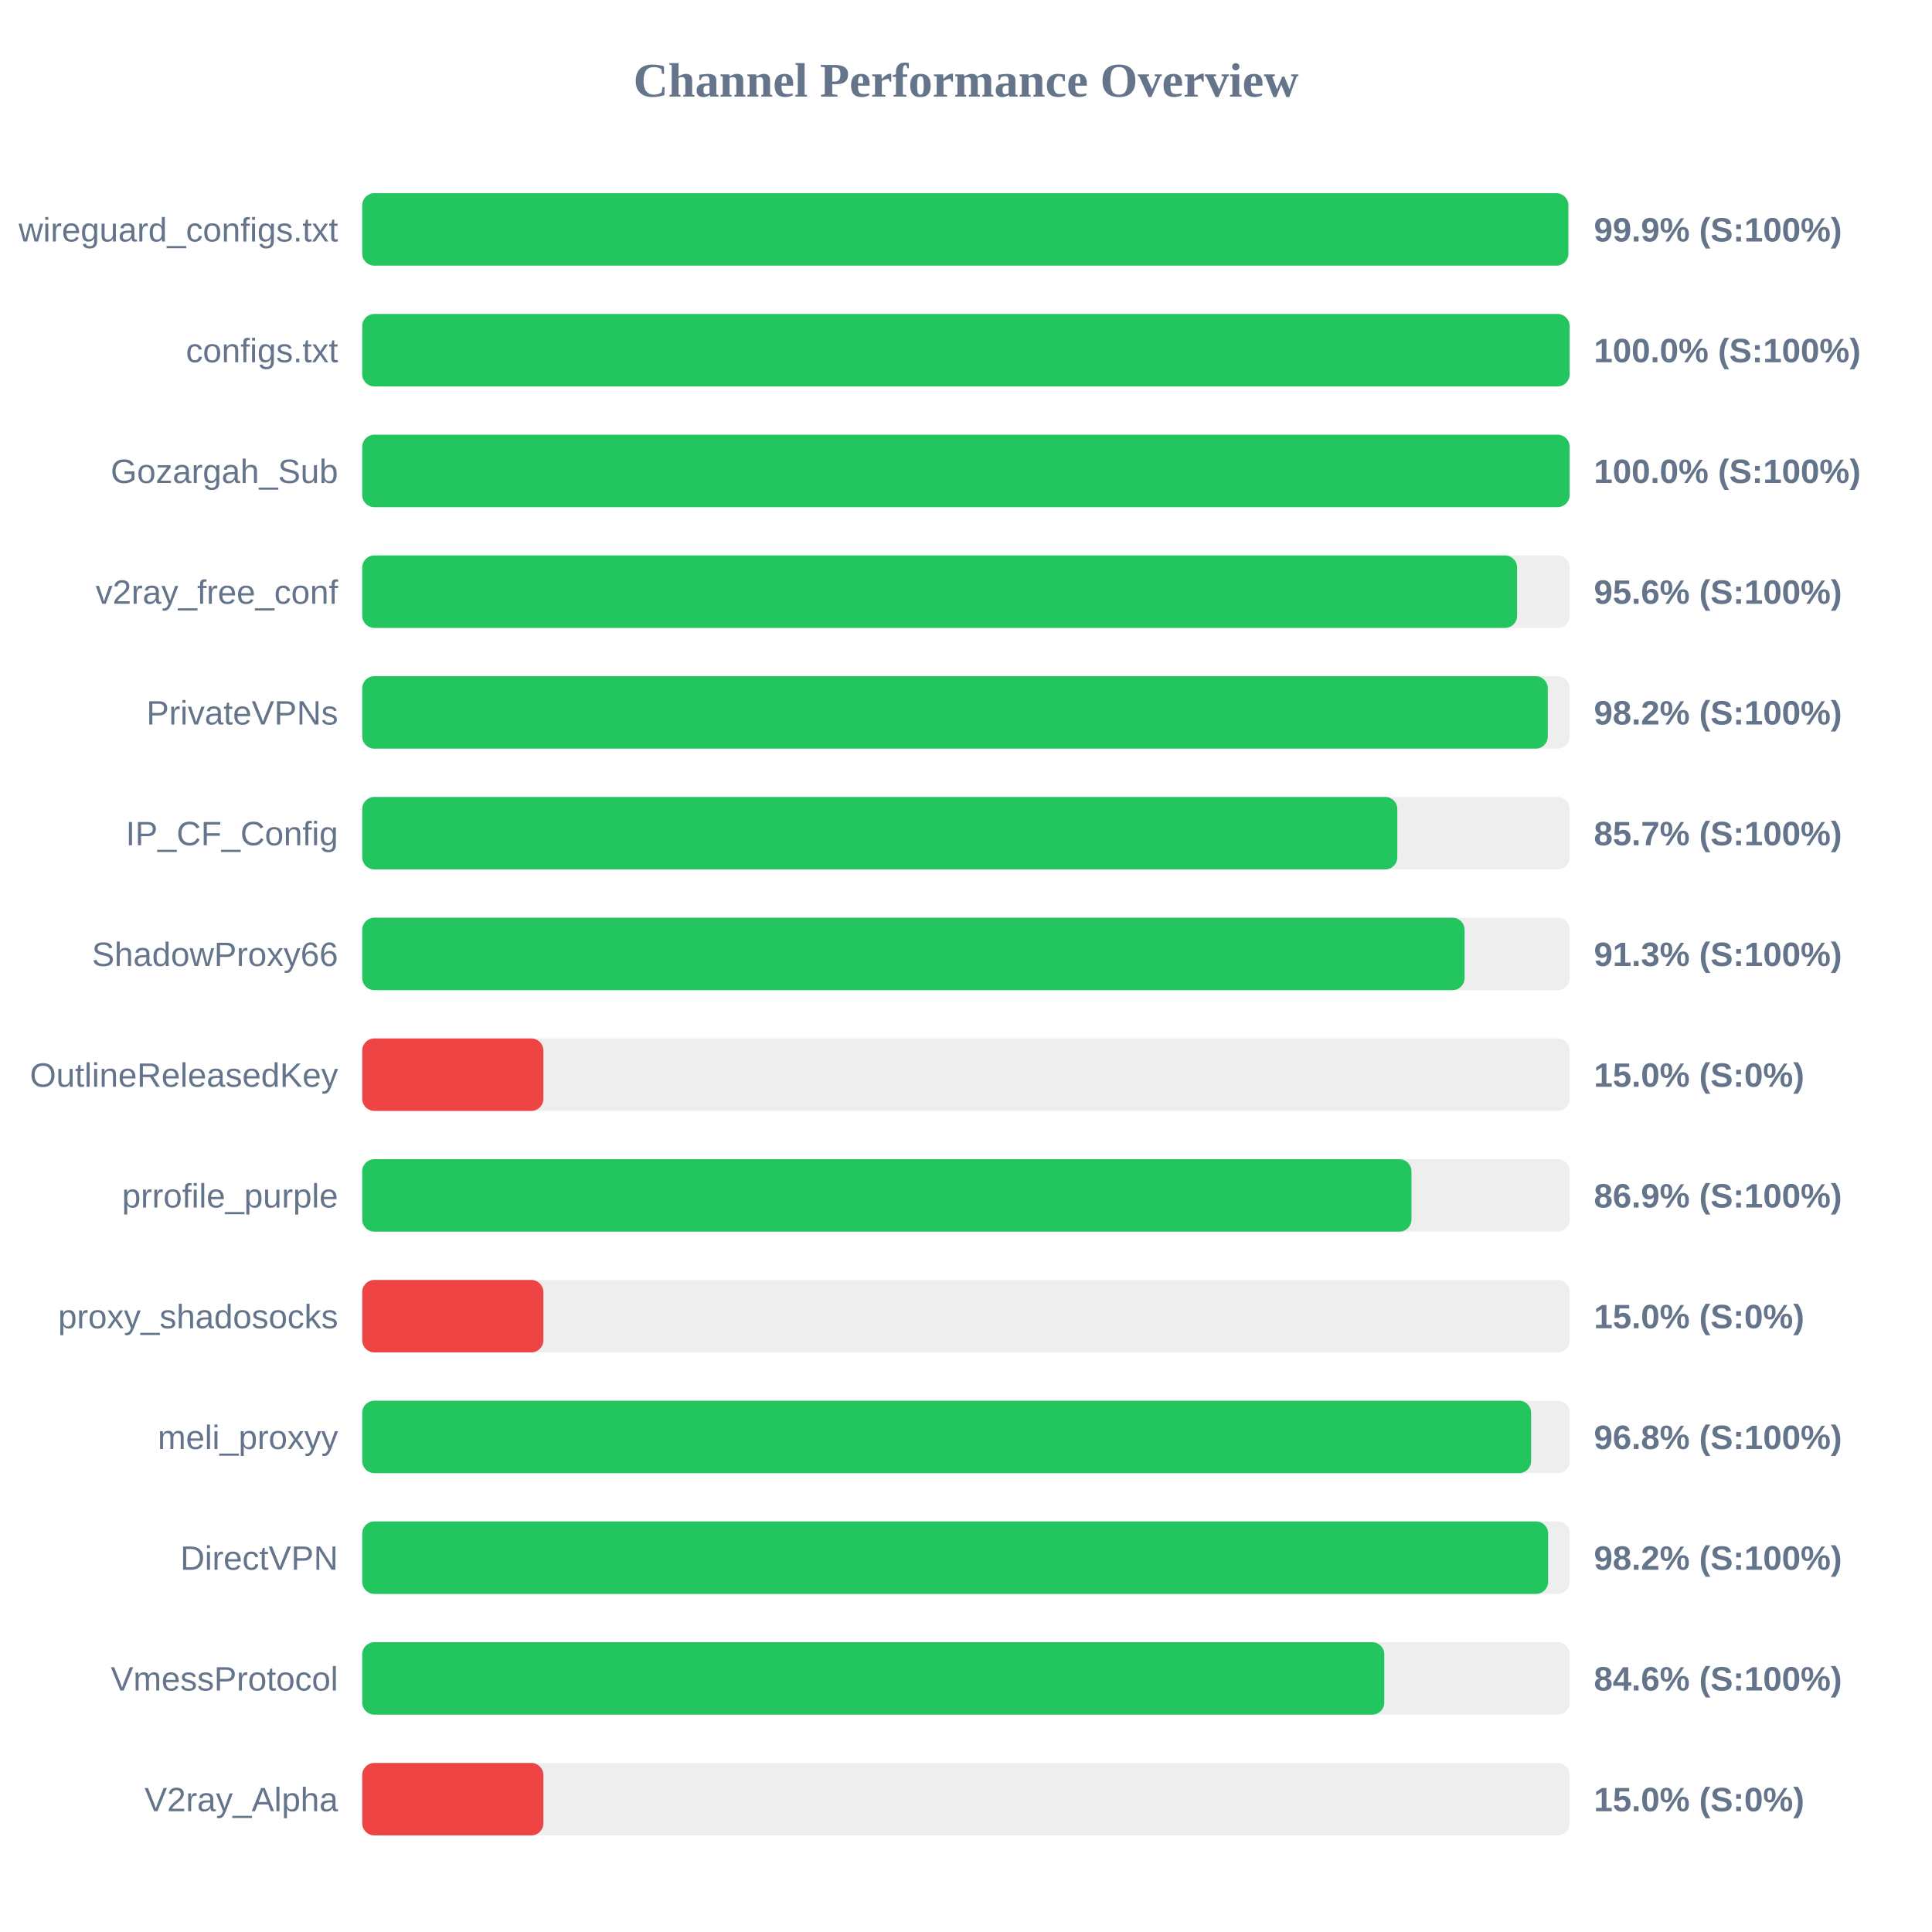
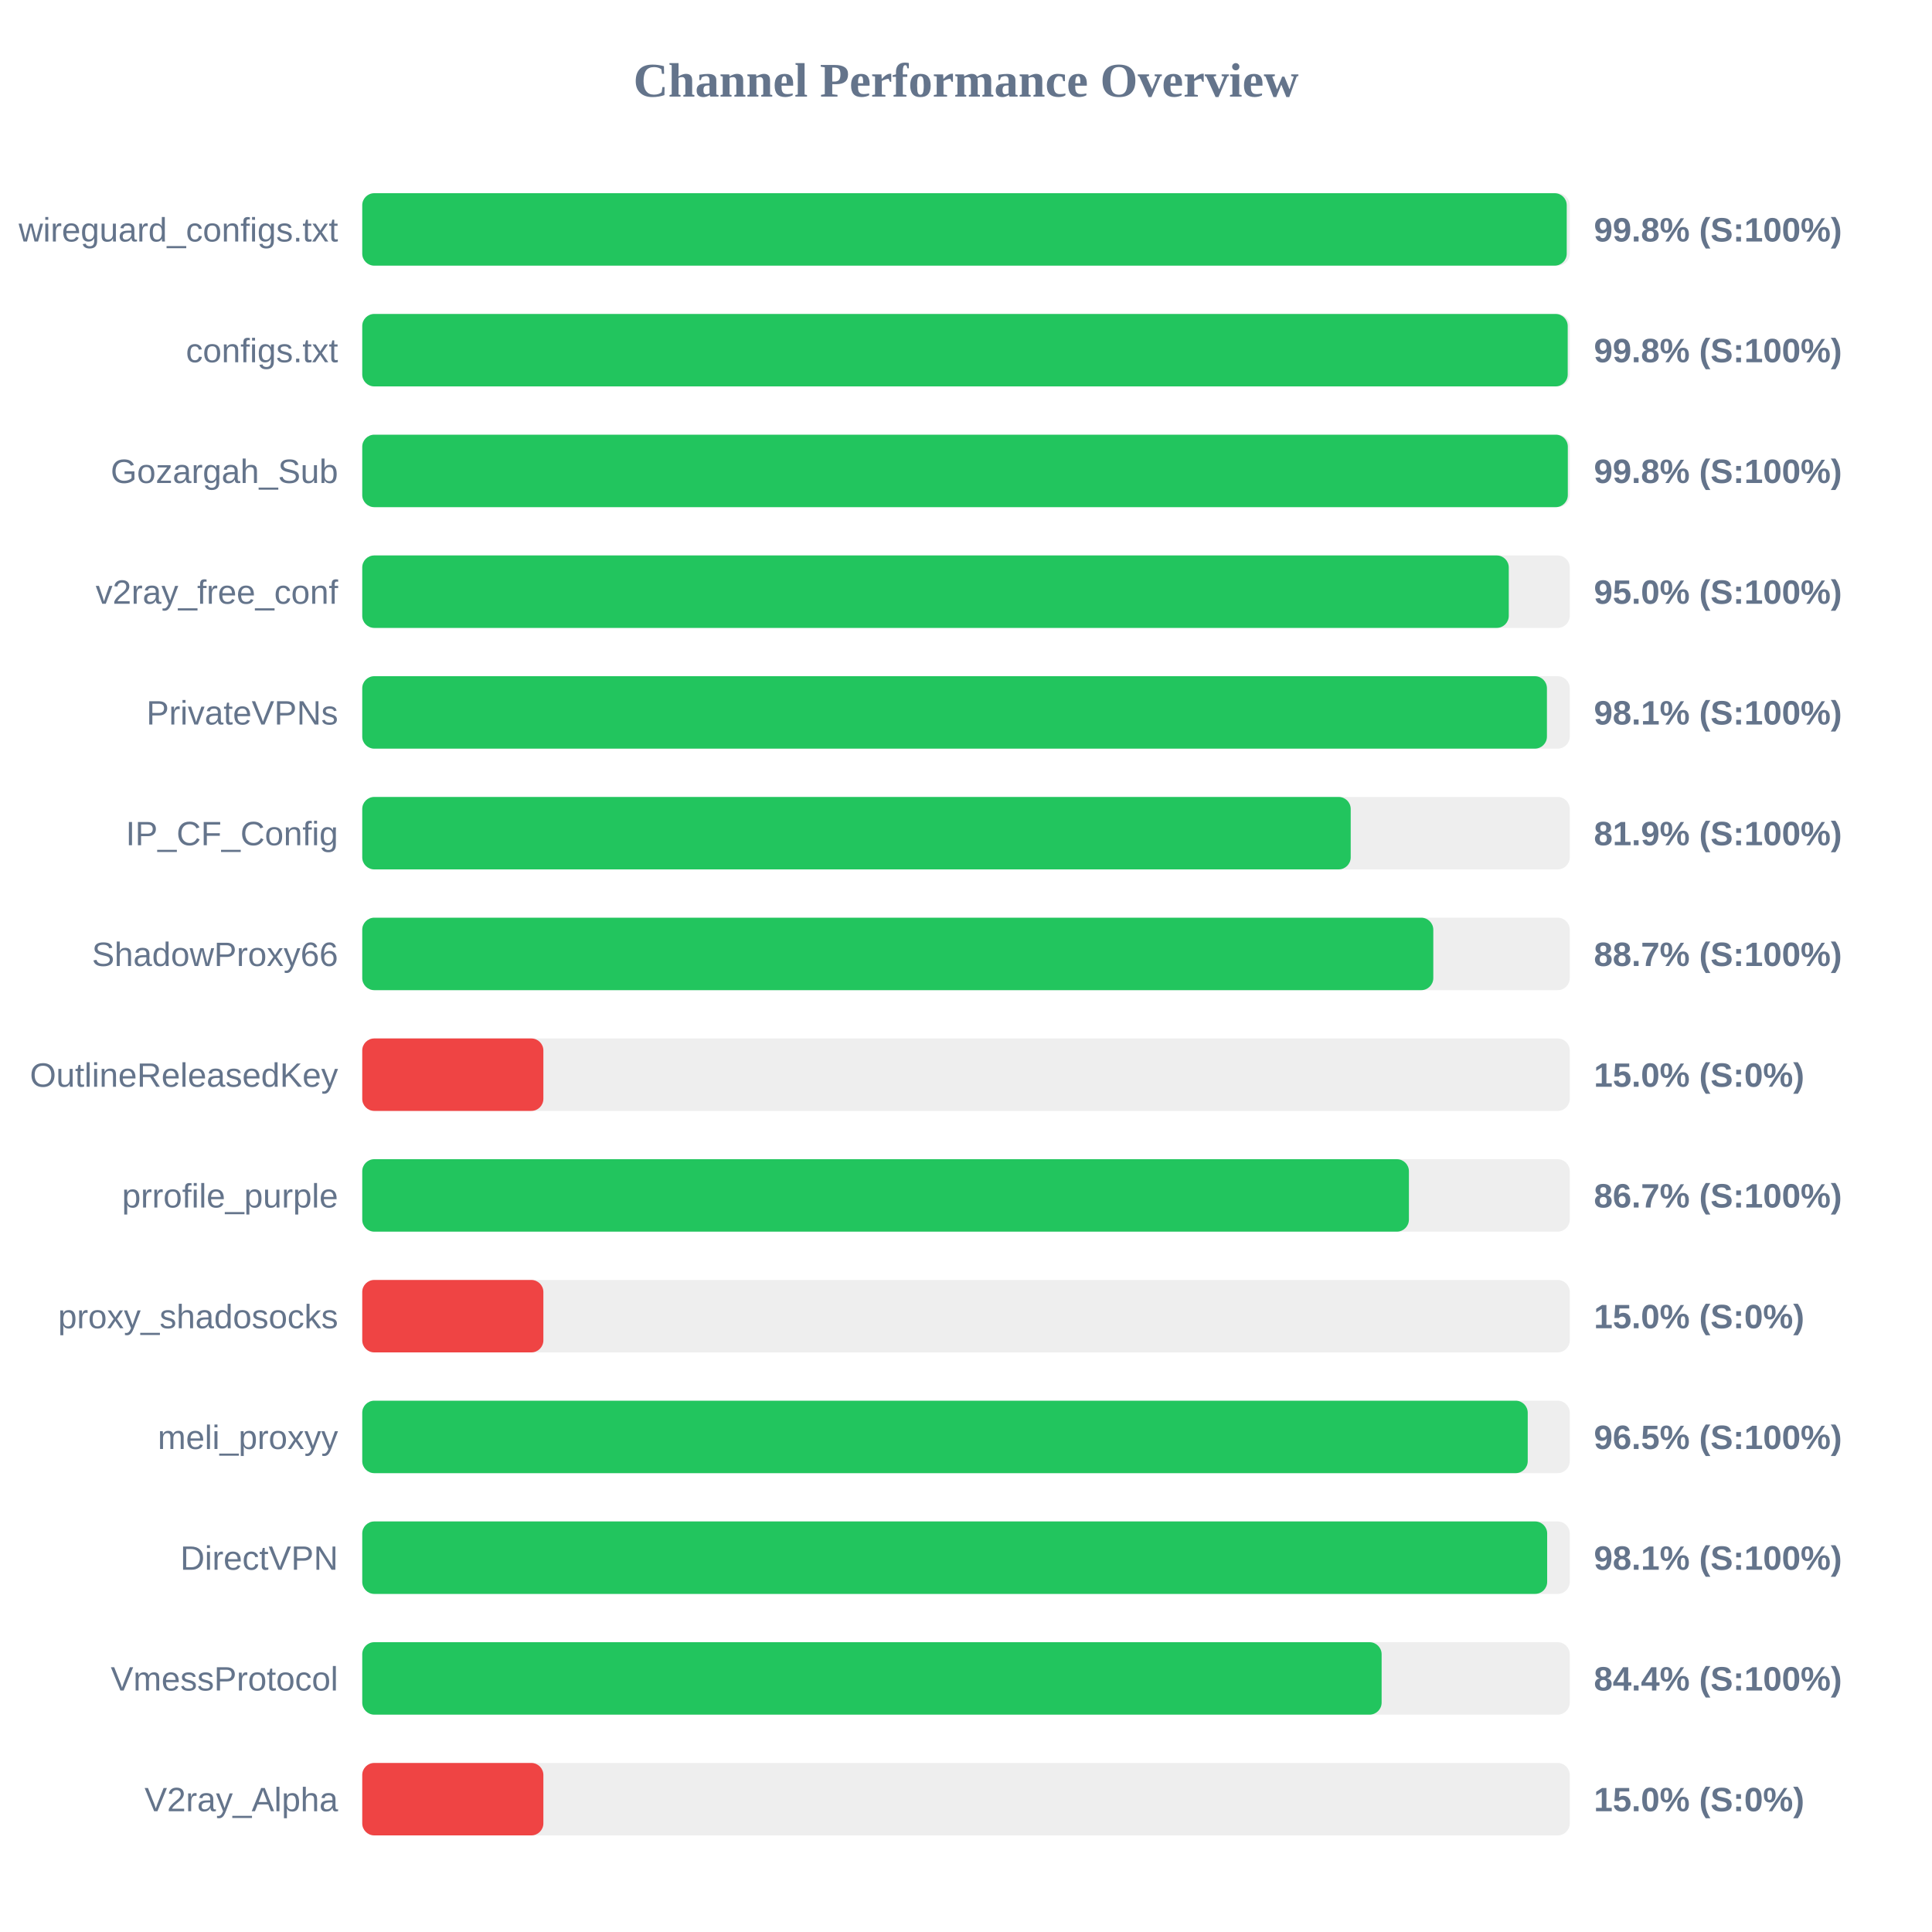
<svg xmlns="http://www.w3.org/2000/svg" width="800" height="800" version="1.1">
  <style>
        .row { font: 14px Arial; fill: #64748b; }
        .score { font: bold 14px Arial; fill: #64748b; }
    </style>
  <text x="400" y="40" text-anchor="middle" font-size="20px" font-weight="bold" fill="#64748b">Channel Performance Overview</text>
  <rect x="150" y="80" width="500" height="30" fill="#eee" rx="5" />
-   <rect x="150" y="80" width="499.4" height="30" fill="#22c55e" rx="5" />
+   <rect x="150" y="80" width="498.75" height="30" fill="#22c55e" rx="5" />
  <text x="140" y="100" text-anchor="end" class="row">wireguard_configs.txt</text>
-   <text x="660" y="100" text-anchor="start" class="score">99.9% (S:100%)</text>
+   <text x="660" y="100" text-anchor="start" class="score">99.8% (S:100%)</text>
  <rect x="150" y="130" width="500" height="30" fill="#eee" rx="5" />
-   <rect x="150" y="130" width="499.95" height="30" fill="#22c55e" rx="5" />
+   <rect x="150" y="130" width="499.15" height="30" fill="#22c55e" rx="5" />
  <text x="140" y="150" text-anchor="end" class="row">configs.txt</text>
-   <text x="660" y="150" text-anchor="start" class="score">100.0% (S:100%)</text>
+   <text x="660" y="150" text-anchor="start" class="score">99.8% (S:100%)</text>
  <rect x="150" y="180" width="500" height="30" fill="#eee" rx="5" />
-   <rect x="150" y="180" width="499.95" height="30" fill="#22c55e" rx="5" />
+   <rect x="150" y="180" width="499.2" height="30" fill="#22c55e" rx="5" />
  <text x="140" y="200" text-anchor="end" class="row">Gozargah_Sub</text>
-   <text x="660" y="200" text-anchor="start" class="score">100.0% (S:100%)</text>
+   <text x="660" y="200" text-anchor="start" class="score">99.8% (S:100%)</text>
  <rect x="150" y="230" width="500" height="30" fill="#eee" rx="5" />
-   <rect x="150" y="230" width="478.2" height="30" fill="#22c55e" rx="5" />
+   <rect x="150" y="230" width="474.75" height="30" fill="#22c55e" rx="5" />
  <text x="140" y="250" text-anchor="end" class="row">v2ray_free_conf</text>
-   <text x="660" y="250" text-anchor="start" class="score">95.6% (S:100%)</text>
+   <text x="660" y="250" text-anchor="start" class="score">95.0% (S:100%)</text>
  <rect x="150" y="280" width="500" height="30" fill="#eee" rx="5" />
-   <rect x="150" y="280" width="490.9" height="30" fill="#22c55e" rx="5" />
+   <rect x="150" y="280" width="490.55" height="30" fill="#22c55e" rx="5" />
  <text x="140" y="300" text-anchor="end" class="row">PrivateVPNs</text>
-   <text x="660" y="300" text-anchor="start" class="score">98.2% (S:100%)</text>
+   <text x="660" y="300" text-anchor="start" class="score">98.1% (S:100%)</text>
  <rect x="150" y="330" width="500" height="30" fill="#eee" rx="5" />
-   <rect x="150" y="330" width="428.6" height="30" fill="#22c55e" rx="5" />
+   <rect x="150" y="330" width="409.3" height="30" fill="#22c55e" rx="5" />
  <text x="140" y="350" text-anchor="end" class="row">IP_CF_Config</text>
-   <text x="660" y="350" text-anchor="start" class="score">85.7% (S:100%)</text>
+   <text x="660" y="350" text-anchor="start" class="score">81.9% (S:100%)</text>
  <rect x="150" y="380" width="500" height="30" fill="#eee" rx="5" />
-   <rect x="150" y="380" width="456.45" height="30" fill="#22c55e" rx="5" />
+   <rect x="150" y="380" width="443.5" height="30" fill="#22c55e" rx="5" />
  <text x="140" y="400" text-anchor="end" class="row">ShadowProxy66</text>
-   <text x="660" y="400" text-anchor="start" class="score">91.3% (S:100%)</text>
+   <text x="660" y="400" text-anchor="start" class="score">88.7% (S:100%)</text>
  <rect x="150" y="430" width="500" height="30" fill="#eee" rx="5" />
  <rect x="150" y="430" width="75.0" height="30" fill="#ef4444" rx="5" />
  <text x="140" y="450" text-anchor="end" class="row">OutlineReleasedKey</text>
  <text x="660" y="450" text-anchor="start" class="score">15.0% (S:0%)</text>
  <rect x="150" y="480" width="500" height="30" fill="#eee" rx="5" />
-   <rect x="150" y="480" width="434.45" height="30" fill="#22c55e" rx="5" />
+   <rect x="150" y="480" width="433.4" height="30" fill="#22c55e" rx="5" />
  <text x="140" y="500" text-anchor="end" class="row">prrofile_purple</text>
-   <text x="660" y="500" text-anchor="start" class="score">86.9% (S:100%)</text>
+   <text x="660" y="500" text-anchor="start" class="score">86.7% (S:100%)</text>
  <rect x="150" y="530" width="500" height="30" fill="#eee" rx="5" />
  <rect x="150" y="530" width="75.0" height="30" fill="#ef4444" rx="5" />
  <text x="140" y="550" text-anchor="end" class="row">proxy_shadosocks</text>
  <text x="660" y="550" text-anchor="start" class="score">15.0% (S:0%)</text>
  <rect x="150" y="580" width="500" height="30" fill="#eee" rx="5" />
-   <rect x="150" y="580" width="484.0" height="30" fill="#22c55e" rx="5" />
+   <rect x="150" y="580" width="482.6" height="30" fill="#22c55e" rx="5" />
  <text x="140" y="600" text-anchor="end" class="row">meli_proxyy</text>
-   <text x="660" y="600" text-anchor="start" class="score">96.8% (S:100%)</text>
+   <text x="660" y="600" text-anchor="start" class="score">96.5% (S:100%)</text>
  <rect x="150" y="630" width="500" height="30" fill="#eee" rx="5" />
-   <rect x="150" y="630" width="491.05" height="30" fill="#22c55e" rx="5" />
+   <rect x="150" y="630" width="490.65" height="30" fill="#22c55e" rx="5" />
  <text x="140" y="650" text-anchor="end" class="row">DirectVPN</text>
-   <text x="660" y="650" text-anchor="start" class="score">98.2% (S:100%)</text>
+   <text x="660" y="650" text-anchor="start" class="score">98.1% (S:100%)</text>
  <rect x="150" y="680" width="500" height="30" fill="#eee" rx="5" />
-   <rect x="150" y="680" width="423.2" height="30" fill="#22c55e" rx="5" />
+   <rect x="150" y="680" width="422.1" height="30" fill="#22c55e" rx="5" />
  <text x="140" y="700" text-anchor="end" class="row">VmessProtocol</text>
-   <text x="660" y="700" text-anchor="start" class="score">84.6% (S:100%)</text>
+   <text x="660" y="700" text-anchor="start" class="score">84.4% (S:100%)</text>
  <rect x="150" y="730" width="500" height="30" fill="#eee" rx="5" />
  <rect x="150" y="730" width="75.0" height="30" fill="#ef4444" rx="5" />
  <text x="140" y="750" text-anchor="end" class="row">V2ray_Alpha</text>
  <text x="660" y="750" text-anchor="start" class="score">15.0% (S:0%)</text>
</svg>
